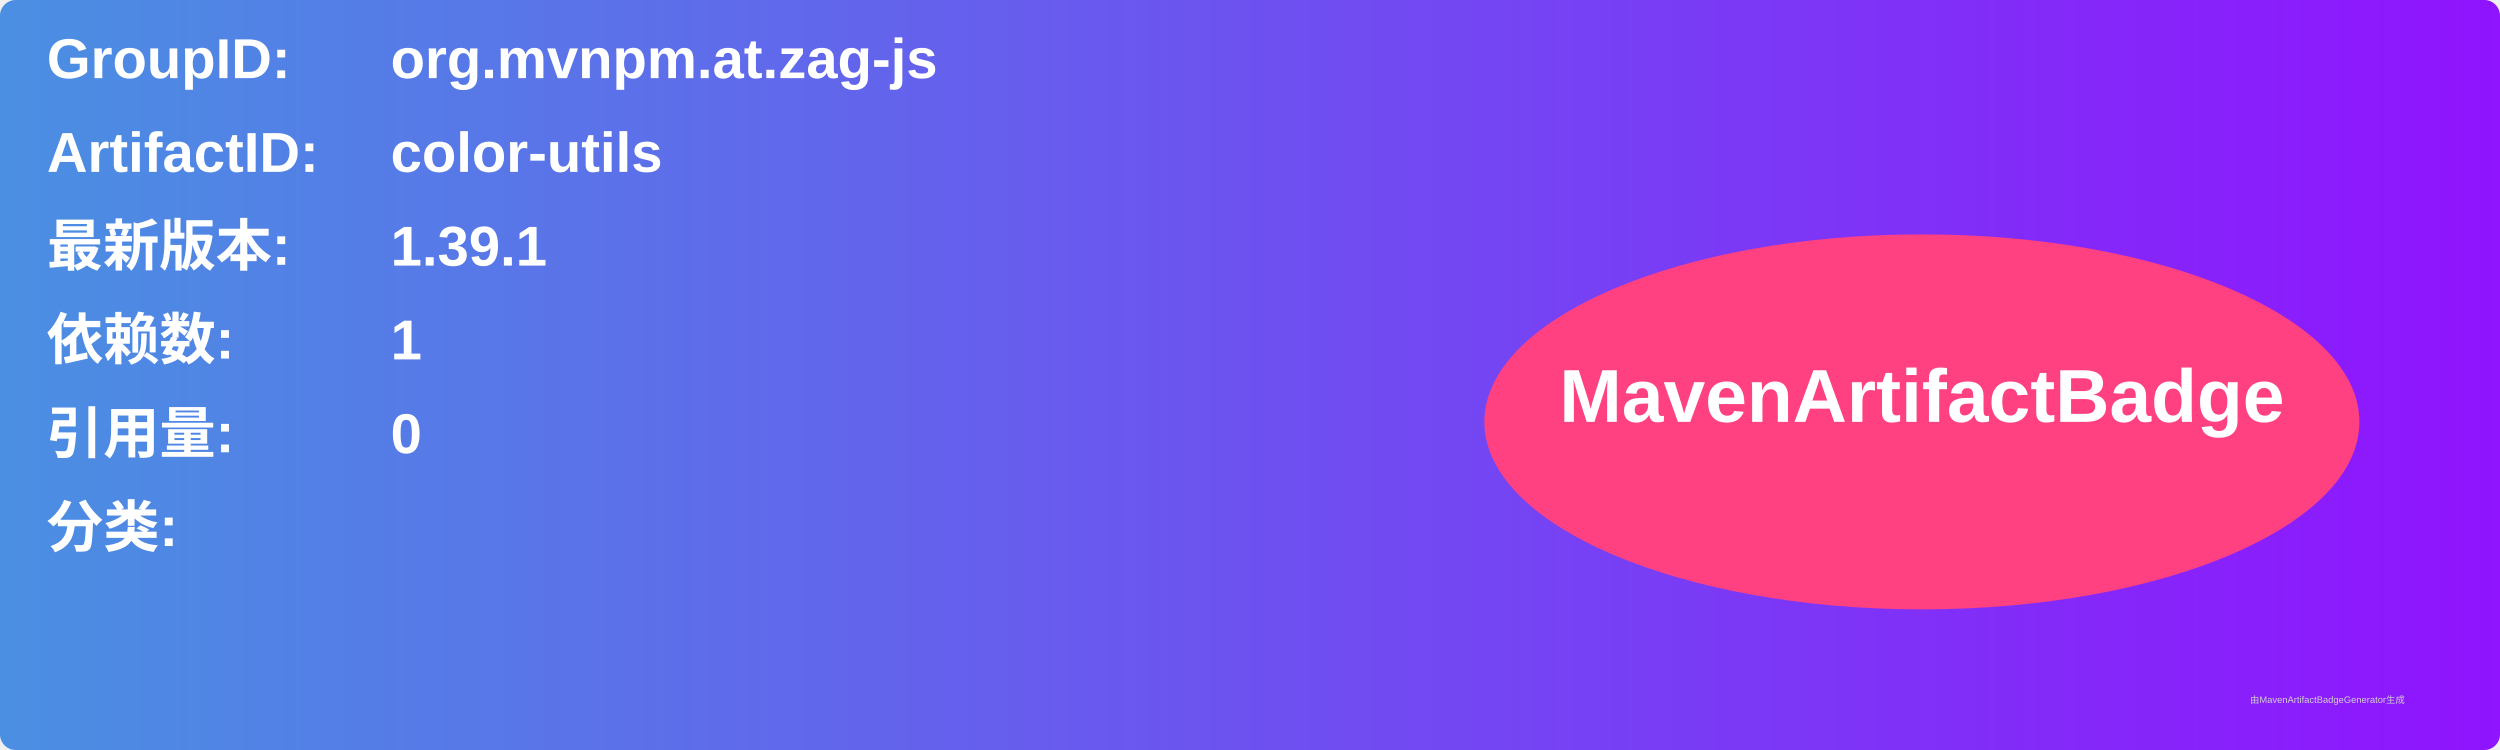
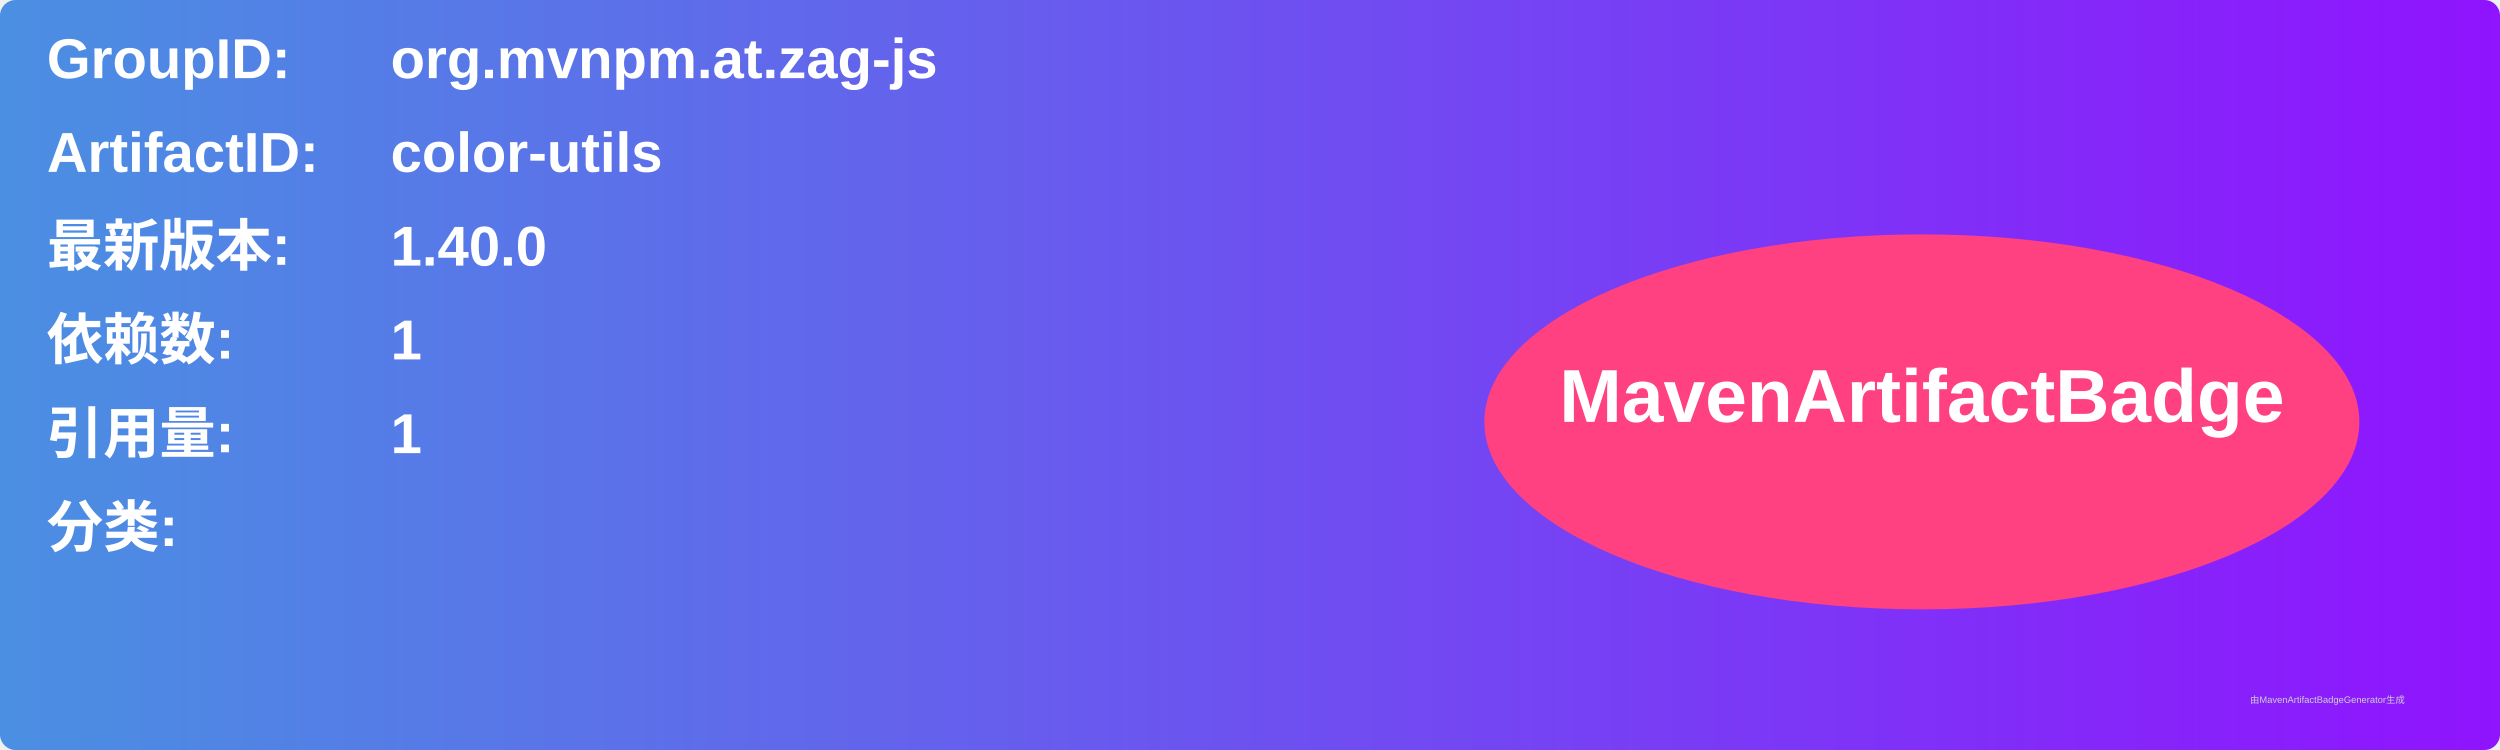
<svg xmlns="http://www.w3.org/2000/svg" width="800" height="240" viewBox="0 0 800 240">
  <linearGradient id="grad" x1="0%" y1="0%" x2="100%" y2="0%">
    <stop offset="0%" stop-color="#4a90e2" />
    <stop offset="100%" stop-color="#9013fe" />
  </linearGradient>
  <rect width="100%" height="100%" rx="5" ry="5" fill="url(#grad)" />
  <g transform="translate(15, 15)">
    <text x="0" y="10" font-family="Arial" font-size="18" fill="white" font-weight="bold" width="260">GroupID:</text>
    <text x="110" y="10" font-family="Arial" font-size="18" fill="white" font-weight="bold" width="460">org.mvnpm.at.zag-js</text>
    <text x="0" y="40" font-family="Arial" font-size="18" fill="white" font-weight="bold" width="260">ArtifactID:</text>
    <text x="110" y="40" font-family="Arial" font-size="18" fill="white" font-weight="bold" width="460">color-utils</text>
    <text x="0" y="70" font-family="Arial" font-size="18" fill="white" font-weight="bold">最新版本:</text>
    <text x="110" y="70" font-family="Arial" font-size="18" fill="white" font-weight="bold">
-       <tspan font-weight="bold">1.39.1</tspan>
+       <tspan font-weight="bold">1.40.0</tspan>
    </text>
    <text x="0" y="100" font-family="Arial" font-size="18" fill="white" font-weight="bold">依赖数: </text>
    <text x="110" y="100" font-family="Arial" font-size="18" fill="white">
      <tspan font-weight="bold">1</tspan>
    </text>
    <text x="0" y="130" font-family="Arial" font-size="18" fill="white" font-weight="bold">引用量: </text>
    <text x="110" y="130" font-family="Arial" font-size="18" fill="white">
-       <tspan font-weight="bold">0</tspan>
+       <tspan font-weight="bold">1</tspan>
    </text>
    <text x="0" y="160" font-family="Arial" font-size="18" fill="white" font-weight="bold">分类:</text>
    <text x="10" y="190" font-family="Arial" font-size="10" fill="white">
      <tspan font-weight="bold" />
    </text>
    <ellipse cx="600" cy="120" rx="140" ry="60" fill="#ff4081" />
    <text x="600" y="120" text-anchor="middle" font-family="Arial" font-size="24" fill="white" font-weight="bold">MavenArtifactBadge</text>
  </g>
  <text x="720" y="225" font-family="Arial" font-size="3" fill="#d0d0d0">由MavenArtifactBadgeGenerator生成</text>
</svg>
